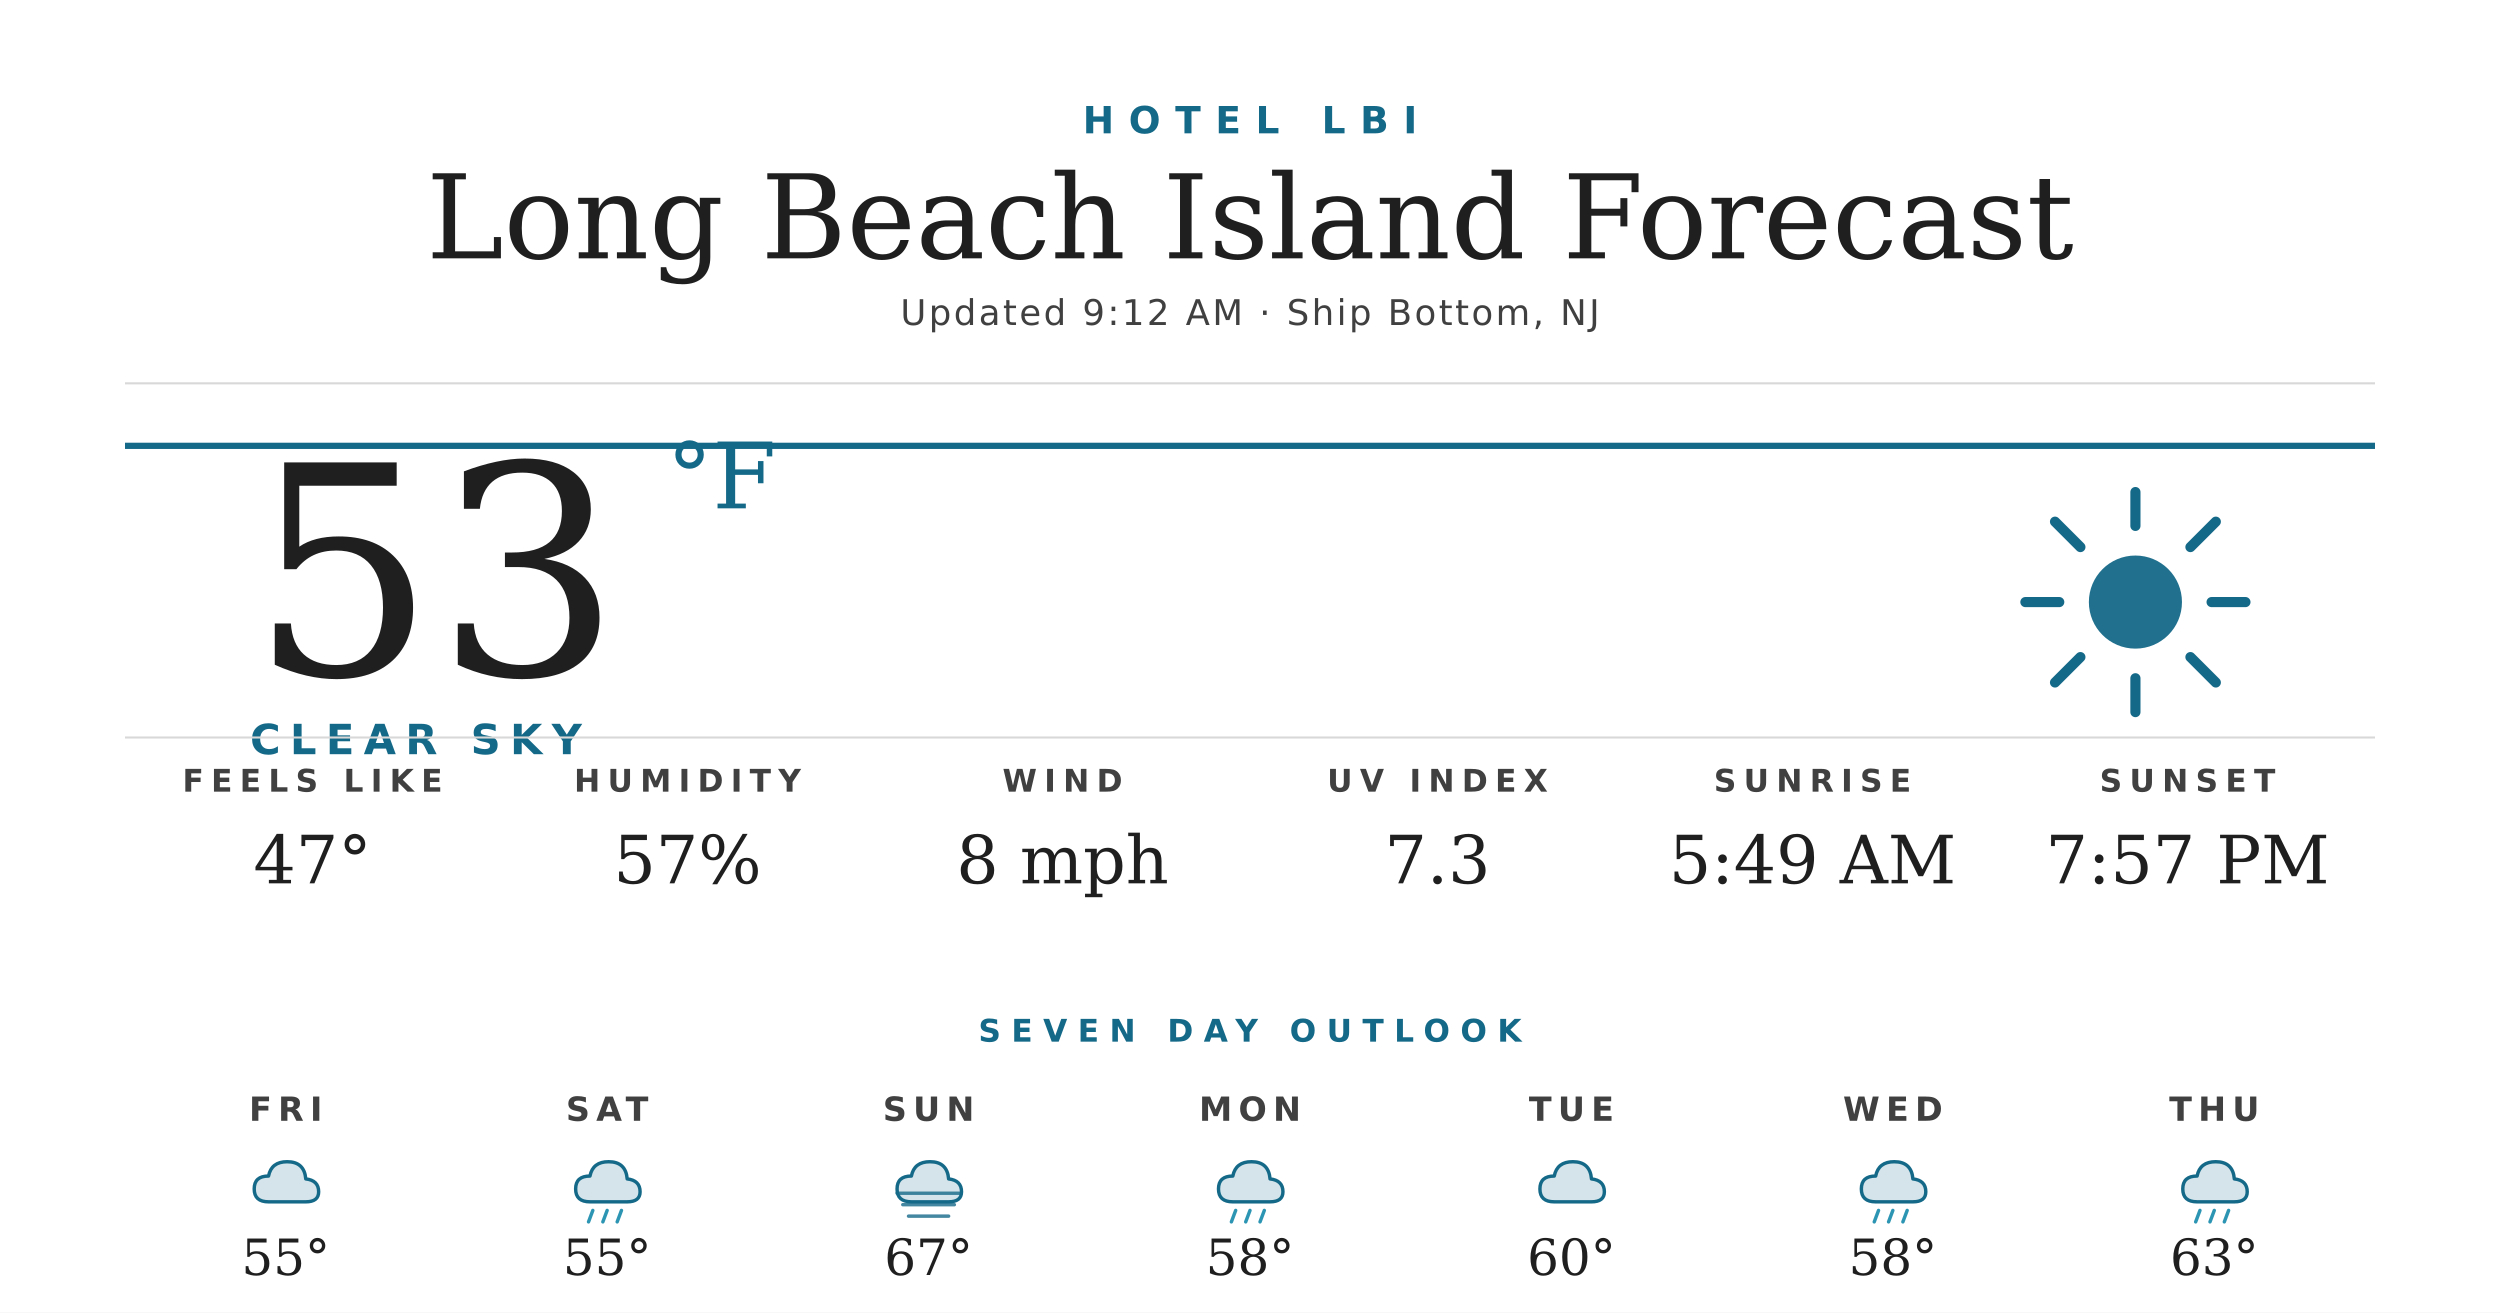
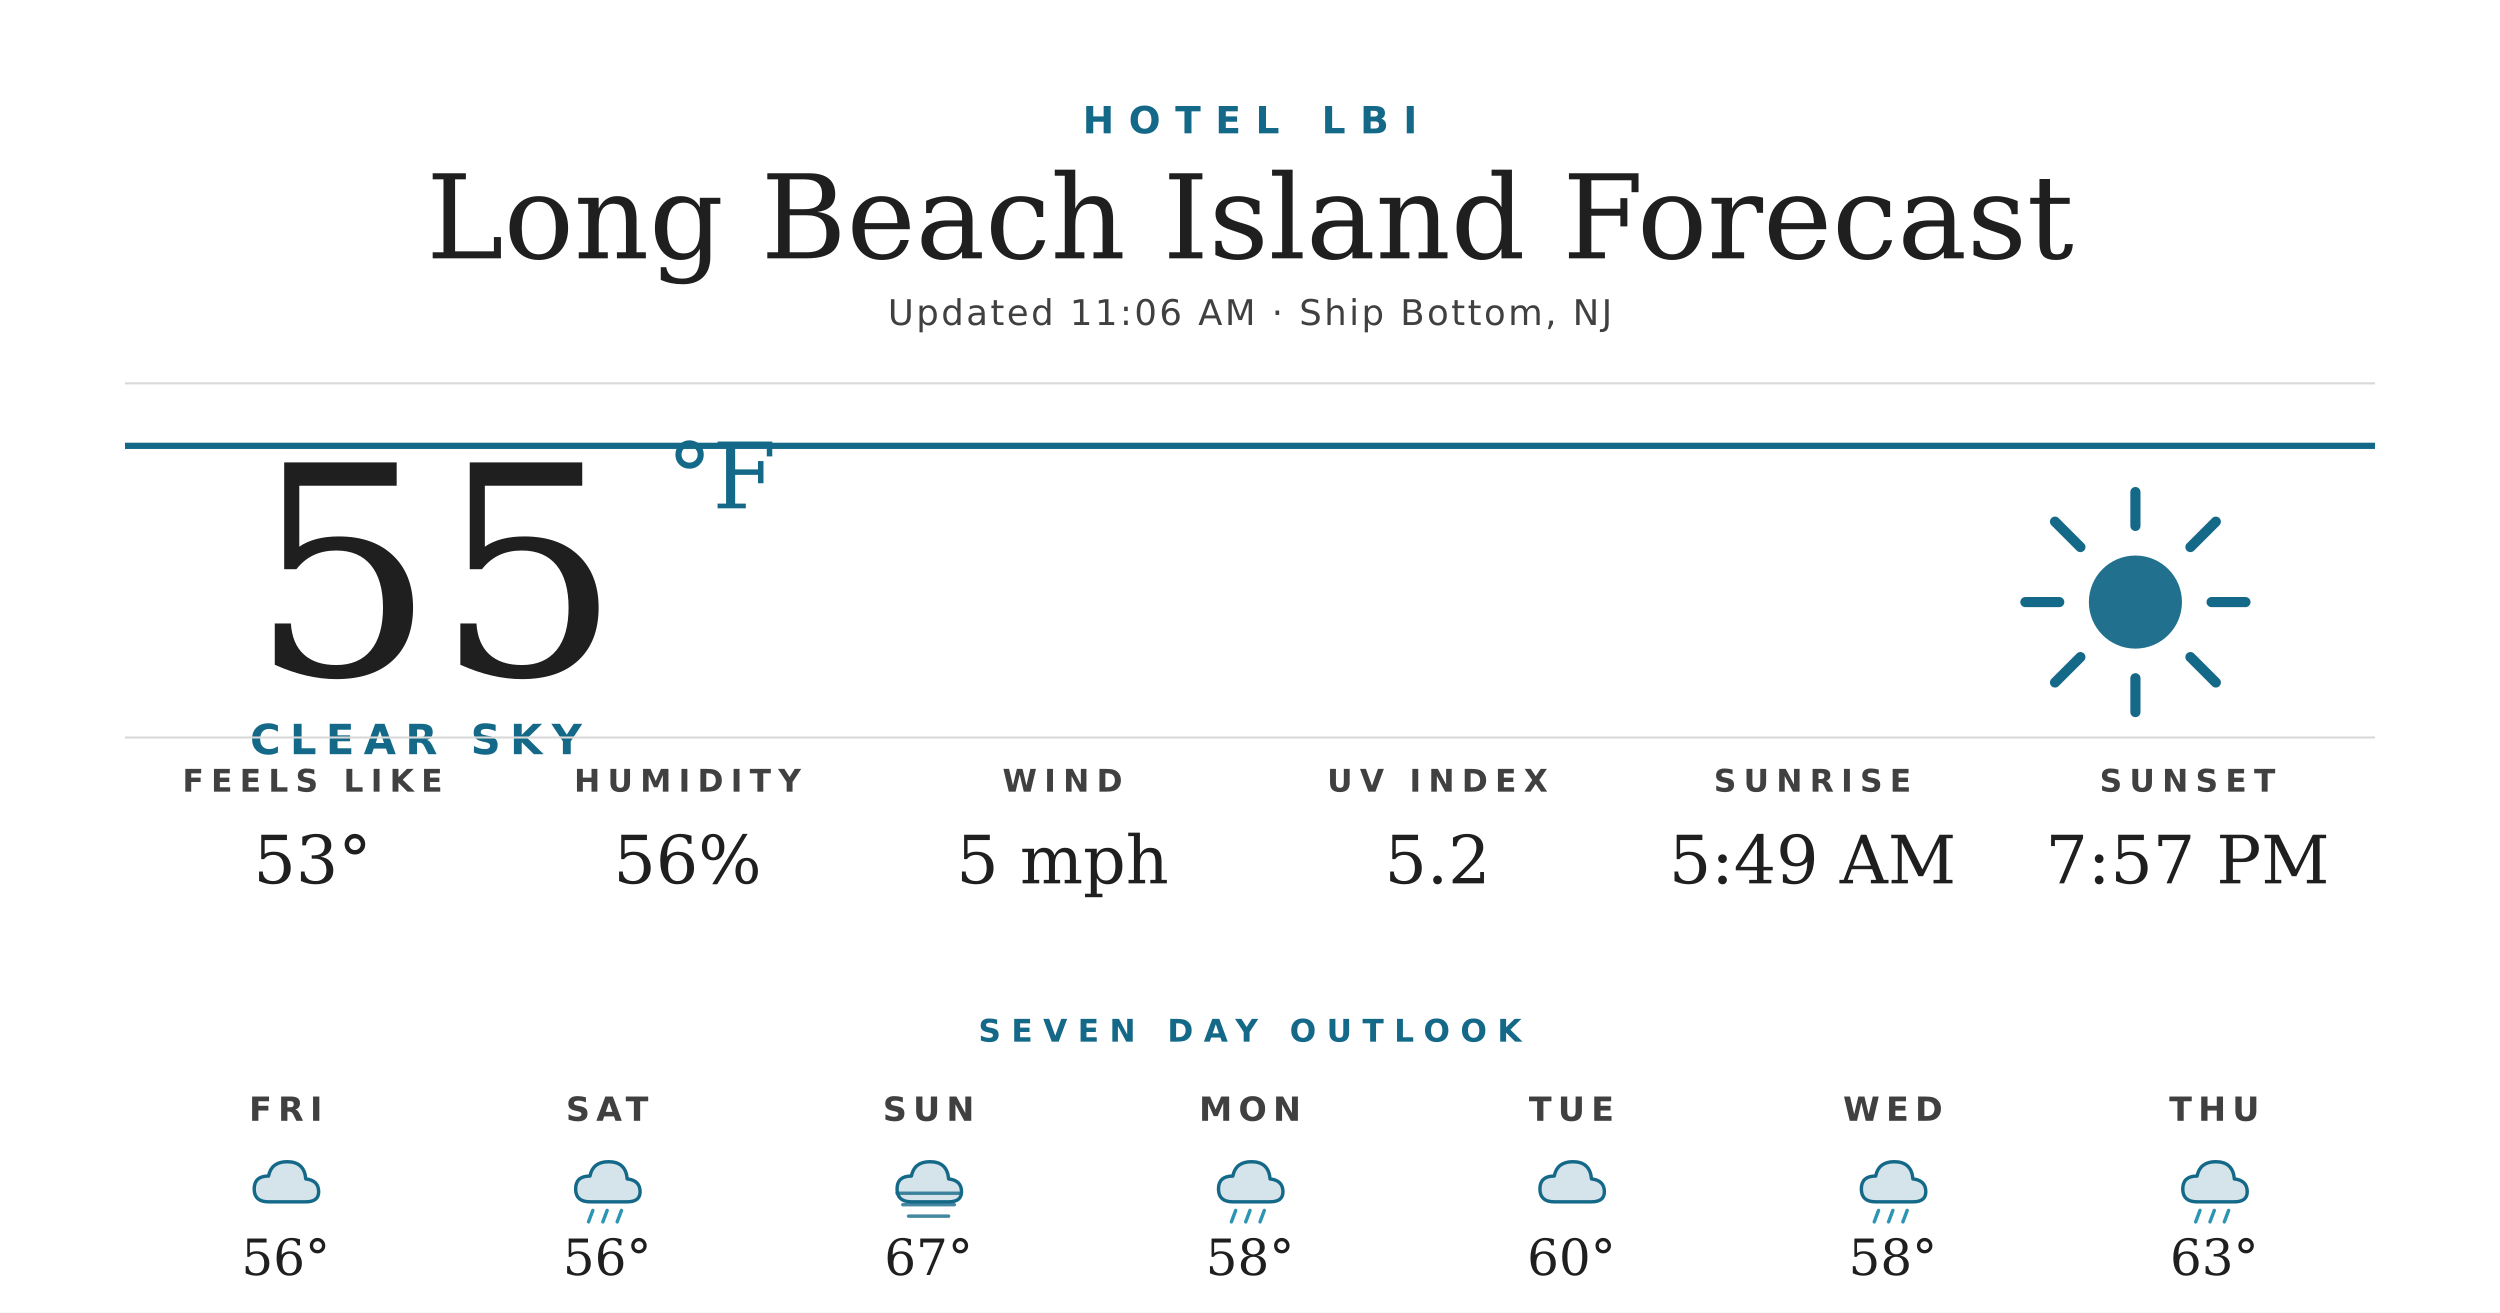
<svg xmlns="http://www.w3.org/2000/svg" width="1200" height="630" viewBox="0 0 1200 630">
  <rect width="1200" height="630" fill="#ffffff" />
  <text x="600" y="64" text-anchor="middle" font-family="'Montserrat Bold', 'Montserrat', 'DejaVu Sans', Helvetica, Arial, sans-serif" font-size="18" font-weight="700" fill="#156988" letter-spacing="7">HOTEL LBI</text>
  <text x="600" y="124" text-anchor="middle" font-family="'Prata', 'DejaVu Serif', Georgia, serif" font-size="56" fill="#1f1f1f">Long Beach Island Forecast</text>
-   <text x="600" y="156" text-anchor="middle" font-family="'Montserrat', 'DejaVu Sans', Helvetica, Arial, sans-serif" font-size="17" font-weight="500" fill="#404040" letter-spacing="1.2">Updated 9:12 AM · Ship Bottom, NJ</text>
+   <text x="600" y="156" text-anchor="middle" font-family="'Montserrat', 'DejaVu Sans', Helvetica, Arial, sans-serif" font-size="17" font-weight="500" fill="#404040" letter-spacing="1.2">Updated 11:06 AM · Ship Bottom, NJ</text>
  <line x1="60" y1="184" x2="1140" y2="184" stroke="#d8d8d8" stroke-width="1" />
  <line x1="60" y1="214" x2="1140" y2="214" stroke="#156988" stroke-width="3" />
-   <text x="120" y="324" font-family="'Prata', 'DejaVu Serif', Georgia, serif" font-size="140" fill="#1f1f1f">53</text>
+   <text x="120" y="324" font-family="'Prata', 'DejaVu Serif', Georgia, serif" font-size="140" fill="#1f1f1f">55</text>
  <text x="320" y="244" font-family="'Prata', 'DejaVu Serif', Georgia, serif" font-size="44" fill="#156988">°F</text>
  <text x="120" y="362" font-family="'Montserrat Bold', 'Montserrat', 'DejaVu Sans', Helvetica, Arial, sans-serif" font-size="20" font-weight="700" fill="#156988" letter-spacing="4.5">CLEAR SKY</text>
  <g transform="translate(960,224) scale(2.03125)">
    <circle cx="32" cy="32" r="11" fill="#156988" opacity="0.95" />
    <g stroke="#156988" stroke-width="2.4" stroke-linecap="round">
      <line x1="32" y1="6" x2="32" y2="14" />
      <line x1="32" y1="50" x2="32" y2="58" />
      <line x1="6" y1="32" x2="14" y2="32" />
      <line x1="50" y1="32" x2="58" y2="32" />
      <line x1="13" y1="13" x2="19" y2="19" />
      <line x1="45" y1="45" x2="51" y2="51" />
      <line x1="13" y1="51" x2="19" y2="45" />
      <line x1="45" y1="19" x2="51" y2="13" />
    </g>
  </g>
  <line x1="60" y1="354" x2="1140" y2="354" stroke="#d8d8d8" stroke-width="1" />
  <text x="150" y="380" text-anchor="middle" font-family="'Montserrat Bold', 'Montserrat', 'DejaVu Sans', Helvetica, Arial, sans-serif" font-size="15" font-weight="700" fill="#404040" letter-spacing="3.5">FEELS LIKE</text>
-   <text x="150" y="424" text-anchor="middle" font-family="'Prata', 'DejaVu Serif', Georgia, serif" font-size="32" fill="#1f1f1f">47°</text>
+   <text x="150" y="424" text-anchor="middle" font-family="'Prata', 'DejaVu Serif', Georgia, serif" font-size="32" fill="#1f1f1f">53°</text>
  <text x="330" y="380" text-anchor="middle" font-family="'Montserrat Bold', 'Montserrat', 'DejaVu Sans', Helvetica, Arial, sans-serif" font-size="15" font-weight="700" fill="#404040" letter-spacing="3.5">HUMIDITY</text>
-   <text x="330" y="424" text-anchor="middle" font-family="'Prata', 'DejaVu Serif', Georgia, serif" font-size="32" fill="#1f1f1f">57%</text>
+   <text x="330" y="424" text-anchor="middle" font-family="'Prata', 'DejaVu Serif', Georgia, serif" font-size="32" fill="#1f1f1f">56%</text>
  <text x="510" y="380" text-anchor="middle" font-family="'Montserrat Bold', 'Montserrat', 'DejaVu Sans', Helvetica, Arial, sans-serif" font-size="15" font-weight="700" fill="#404040" letter-spacing="3.5">WIND</text>
-   <text x="510" y="424" text-anchor="middle" font-family="'Prata', 'DejaVu Serif', Georgia, serif" font-size="32" fill="#1f1f1f">8 mph</text>
+   <text x="510" y="424" text-anchor="middle" font-family="'Prata', 'DejaVu Serif', Georgia, serif" font-size="32" fill="#1f1f1f">5 mph</text>
  <text x="690" y="380" text-anchor="middle" font-family="'Montserrat Bold', 'Montserrat', 'DejaVu Sans', Helvetica, Arial, sans-serif" font-size="15" font-weight="700" fill="#404040" letter-spacing="3.5">UV INDEX</text>
-   <text x="690" y="424" text-anchor="middle" font-family="'Prata', 'DejaVu Serif', Georgia, serif" font-size="32" fill="#1f1f1f">7.3</text>
+   <text x="690" y="424" text-anchor="middle" font-family="'Prata', 'DejaVu Serif', Georgia, serif" font-size="32" fill="#1f1f1f">5.2</text>
  <text x="870" y="380" text-anchor="middle" font-family="'Montserrat Bold', 'Montserrat', 'DejaVu Sans', Helvetica, Arial, sans-serif" font-size="15" font-weight="700" fill="#404040" letter-spacing="3.5">SUNRISE</text>
  <text x="870" y="424" text-anchor="middle" font-family="'Prata', 'DejaVu Serif', Georgia, serif" font-size="32" fill="#1f1f1f">5:49 AM</text>
  <text x="1050" y="380" text-anchor="middle" font-family="'Montserrat Bold', 'Montserrat', 'DejaVu Sans', Helvetica, Arial, sans-serif" font-size="15" font-weight="700" fill="#404040" letter-spacing="3.5">SUNSET</text>
  <text x="1050" y="424" text-anchor="middle" font-family="'Prata', 'DejaVu Serif', Georgia, serif" font-size="32" fill="#1f1f1f">7:57 PM</text>
  <text x="600" y="500" text-anchor="middle" font-family="'Montserrat Bold', 'Montserrat', 'DejaVu Sans', Helvetica, Arial, sans-serif" font-size="15" font-weight="700" fill="#156988" letter-spacing="5">SEVEN DAY OUTLOOK</text>
  <text x="137.143" y="538" text-anchor="middle" font-family="'Montserrat Bold', 'Montserrat', 'DejaVu Sans', Helvetica, Arial, sans-serif" font-size="16" font-weight="700" fill="#404040" letter-spacing="3">FRI</text>
  <g transform="translate(115.1429,548) scale(0.6875)">
    <path d="M20 42 Q10 42 10 33 Q10 24 20 24 Q22 14 33 14 Q45 14 46 26 Q55 27 55 35 Q55 42 46 42 Z" fill="#156988" opacity="0.18" />
    <path d="M20 42 Q10 42 10 33 Q10 24 20 24 Q22 14 33 14 Q45 14 46 26 Q55 27 55 35 Q55 42 46 42 Z" fill="none" stroke="#156988" stroke-width="2.4" stroke-linejoin="round" />
  </g>
-   <text x="137.143" y="612" text-anchor="middle" font-family="'Prata', 'DejaVu Serif', Georgia, serif" font-size="24" fill="#1f1f1f">55°</text>
+   <text x="137.143" y="612" text-anchor="middle" font-family="'Prata', 'DejaVu Serif', Georgia, serif" font-size="24" fill="#1f1f1f">56°</text>
  <text x="291.429" y="538" text-anchor="middle" font-family="'Montserrat Bold', 'Montserrat', 'DejaVu Sans', Helvetica, Arial, sans-serif" font-size="16" font-weight="700" fill="#404040" letter-spacing="3">SAT</text>
  <g transform="translate(269.4286,548) scale(0.6875)">
    <path d="M20 42 Q10 42 10 33 Q10 24 20 24 Q22 14 33 14 Q45 14 46 26 Q55 27 55 35 Q55 42 46 42 Z" fill="#156988" opacity="0.18" />
    <path d="M20 42 Q10 42 10 33 Q10 24 20 24 Q22 14 33 14 Q45 14 46 26 Q55 27 55 35 Q55 42 46 42 Z" fill="none" stroke="#156988" stroke-width="2.4" stroke-linejoin="round" />
    <g stroke="#2C95B3" stroke-width="2.4" stroke-linecap="round">
      <line x1="22" y1="48" x2="19" y2="56" />
      <line x1="32" y1="48" x2="29" y2="56" />
      <line x1="42" y1="48" x2="39" y2="56" />
    </g>
  </g>
-   <text x="291.429" y="612" text-anchor="middle" font-family="'Prata', 'DejaVu Serif', Georgia, serif" font-size="24" fill="#1f1f1f">55°</text>
+   <text x="291.429" y="612" text-anchor="middle" font-family="'Prata', 'DejaVu Serif', Georgia, serif" font-size="24" fill="#1f1f1f">56°</text>
  <text x="445.714" y="538" text-anchor="middle" font-family="'Montserrat Bold', 'Montserrat', 'DejaVu Sans', Helvetica, Arial, sans-serif" font-size="16" font-weight="700" fill="#404040" letter-spacing="3">SUN</text>
  <g transform="translate(423.7143,548) scale(0.6875)">
    <path d="M20 42 Q10 42 10 33 Q10 24 20 24 Q22 14 33 14 Q45 14 46 26 Q55 27 55 35 Q55 42 46 42 Z" fill="#156988" opacity="0.18" />
    <path d="M20 42 Q10 42 10 33 Q10 24 20 24 Q22 14 33 14 Q45 14 46 26 Q55 27 55 35 Q55 42 46 42 Z" fill="none" stroke="#156988" stroke-width="2.4" stroke-linejoin="round" />
    <g stroke="#156988" stroke-width="2.4" stroke-linecap="round" opacity="0.8">
      <line x1="10" y1="36" x2="54" y2="36" />
      <line x1="14" y1="44" x2="50" y2="44" />
      <line x1="18" y1="52" x2="46" y2="52" />
    </g>
  </g>
  <text x="445.714" y="612" text-anchor="middle" font-family="'Prata', 'DejaVu Serif', Georgia, serif" font-size="24" fill="#1f1f1f">67°</text>
  <text x="600" y="538" text-anchor="middle" font-family="'Montserrat Bold', 'Montserrat', 'DejaVu Sans', Helvetica, Arial, sans-serif" font-size="16" font-weight="700" fill="#404040" letter-spacing="3">MON</text>
  <g transform="translate(578,548) scale(0.6875)">
    <path d="M20 42 Q10 42 10 33 Q10 24 20 24 Q22 14 33 14 Q45 14 46 26 Q55 27 55 35 Q55 42 46 42 Z" fill="#156988" opacity="0.18" />
    <path d="M20 42 Q10 42 10 33 Q10 24 20 24 Q22 14 33 14 Q45 14 46 26 Q55 27 55 35 Q55 42 46 42 Z" fill="none" stroke="#156988" stroke-width="2.4" stroke-linejoin="round" />
    <g stroke="#2C95B3" stroke-width="2.4" stroke-linecap="round">
      <line x1="22" y1="48" x2="19" y2="56" />
      <line x1="32" y1="48" x2="29" y2="56" />
      <line x1="42" y1="48" x2="39" y2="56" />
    </g>
  </g>
  <text x="600" y="612" text-anchor="middle" font-family="'Prata', 'DejaVu Serif', Georgia, serif" font-size="24" fill="#1f1f1f">58°</text>
  <text x="754.286" y="538" text-anchor="middle" font-family="'Montserrat Bold', 'Montserrat', 'DejaVu Sans', Helvetica, Arial, sans-serif" font-size="16" font-weight="700" fill="#404040" letter-spacing="3">TUE</text>
  <g transform="translate(732.2857,548) scale(0.6875)">
    <path d="M20 42 Q10 42 10 33 Q10 24 20 24 Q22 14 33 14 Q45 14 46 26 Q55 27 55 35 Q55 42 46 42 Z" fill="#156988" opacity="0.18" />
    <path d="M20 42 Q10 42 10 33 Q10 24 20 24 Q22 14 33 14 Q45 14 46 26 Q55 27 55 35 Q55 42 46 42 Z" fill="none" stroke="#156988" stroke-width="2.4" stroke-linejoin="round" />
  </g>
  <text x="754.286" y="612" text-anchor="middle" font-family="'Prata', 'DejaVu Serif', Georgia, serif" font-size="24" fill="#1f1f1f">60°</text>
  <text x="908.571" y="538" text-anchor="middle" font-family="'Montserrat Bold', 'Montserrat', 'DejaVu Sans', Helvetica, Arial, sans-serif" font-size="16" font-weight="700" fill="#404040" letter-spacing="3">WED</text>
  <g transform="translate(886.5714,548) scale(0.6875)">
    <path d="M20 42 Q10 42 10 33 Q10 24 20 24 Q22 14 33 14 Q45 14 46 26 Q55 27 55 35 Q55 42 46 42 Z" fill="#156988" opacity="0.18" />
    <path d="M20 42 Q10 42 10 33 Q10 24 20 24 Q22 14 33 14 Q45 14 46 26 Q55 27 55 35 Q55 42 46 42 Z" fill="none" stroke="#156988" stroke-width="2.4" stroke-linejoin="round" />
    <g stroke="#2C95B3" stroke-width="2.4" stroke-linecap="round">
      <line x1="22" y1="48" x2="19" y2="56" />
      <line x1="32" y1="48" x2="29" y2="56" />
      <line x1="42" y1="48" x2="39" y2="56" />
    </g>
  </g>
  <text x="908.571" y="612" text-anchor="middle" font-family="'Prata', 'DejaVu Serif', Georgia, serif" font-size="24" fill="#1f1f1f">58°</text>
  <text x="1062.857" y="538" text-anchor="middle" font-family="'Montserrat Bold', 'Montserrat', 'DejaVu Sans', Helvetica, Arial, sans-serif" font-size="16" font-weight="700" fill="#404040" letter-spacing="3">THU</text>
  <g transform="translate(1040.857,548) scale(0.6875)">
    <path d="M20 42 Q10 42 10 33 Q10 24 20 24 Q22 14 33 14 Q45 14 46 26 Q55 27 55 35 Q55 42 46 42 Z" fill="#156988" opacity="0.18" />
    <path d="M20 42 Q10 42 10 33 Q10 24 20 24 Q22 14 33 14 Q45 14 46 26 Q55 27 55 35 Q55 42 46 42 Z" fill="none" stroke="#156988" stroke-width="2.4" stroke-linejoin="round" />
    <g stroke="#2C95B3" stroke-width="2.4" stroke-linecap="round">
      <line x1="22" y1="48" x2="19" y2="56" />
      <line x1="32" y1="48" x2="29" y2="56" />
      <line x1="42" y1="48" x2="39" y2="56" />
    </g>
  </g>
  <text x="1062.857" y="612" text-anchor="middle" font-family="'Prata', 'DejaVu Serif', Georgia, serif" font-size="24" fill="#1f1f1f">63°</text>
</svg>
